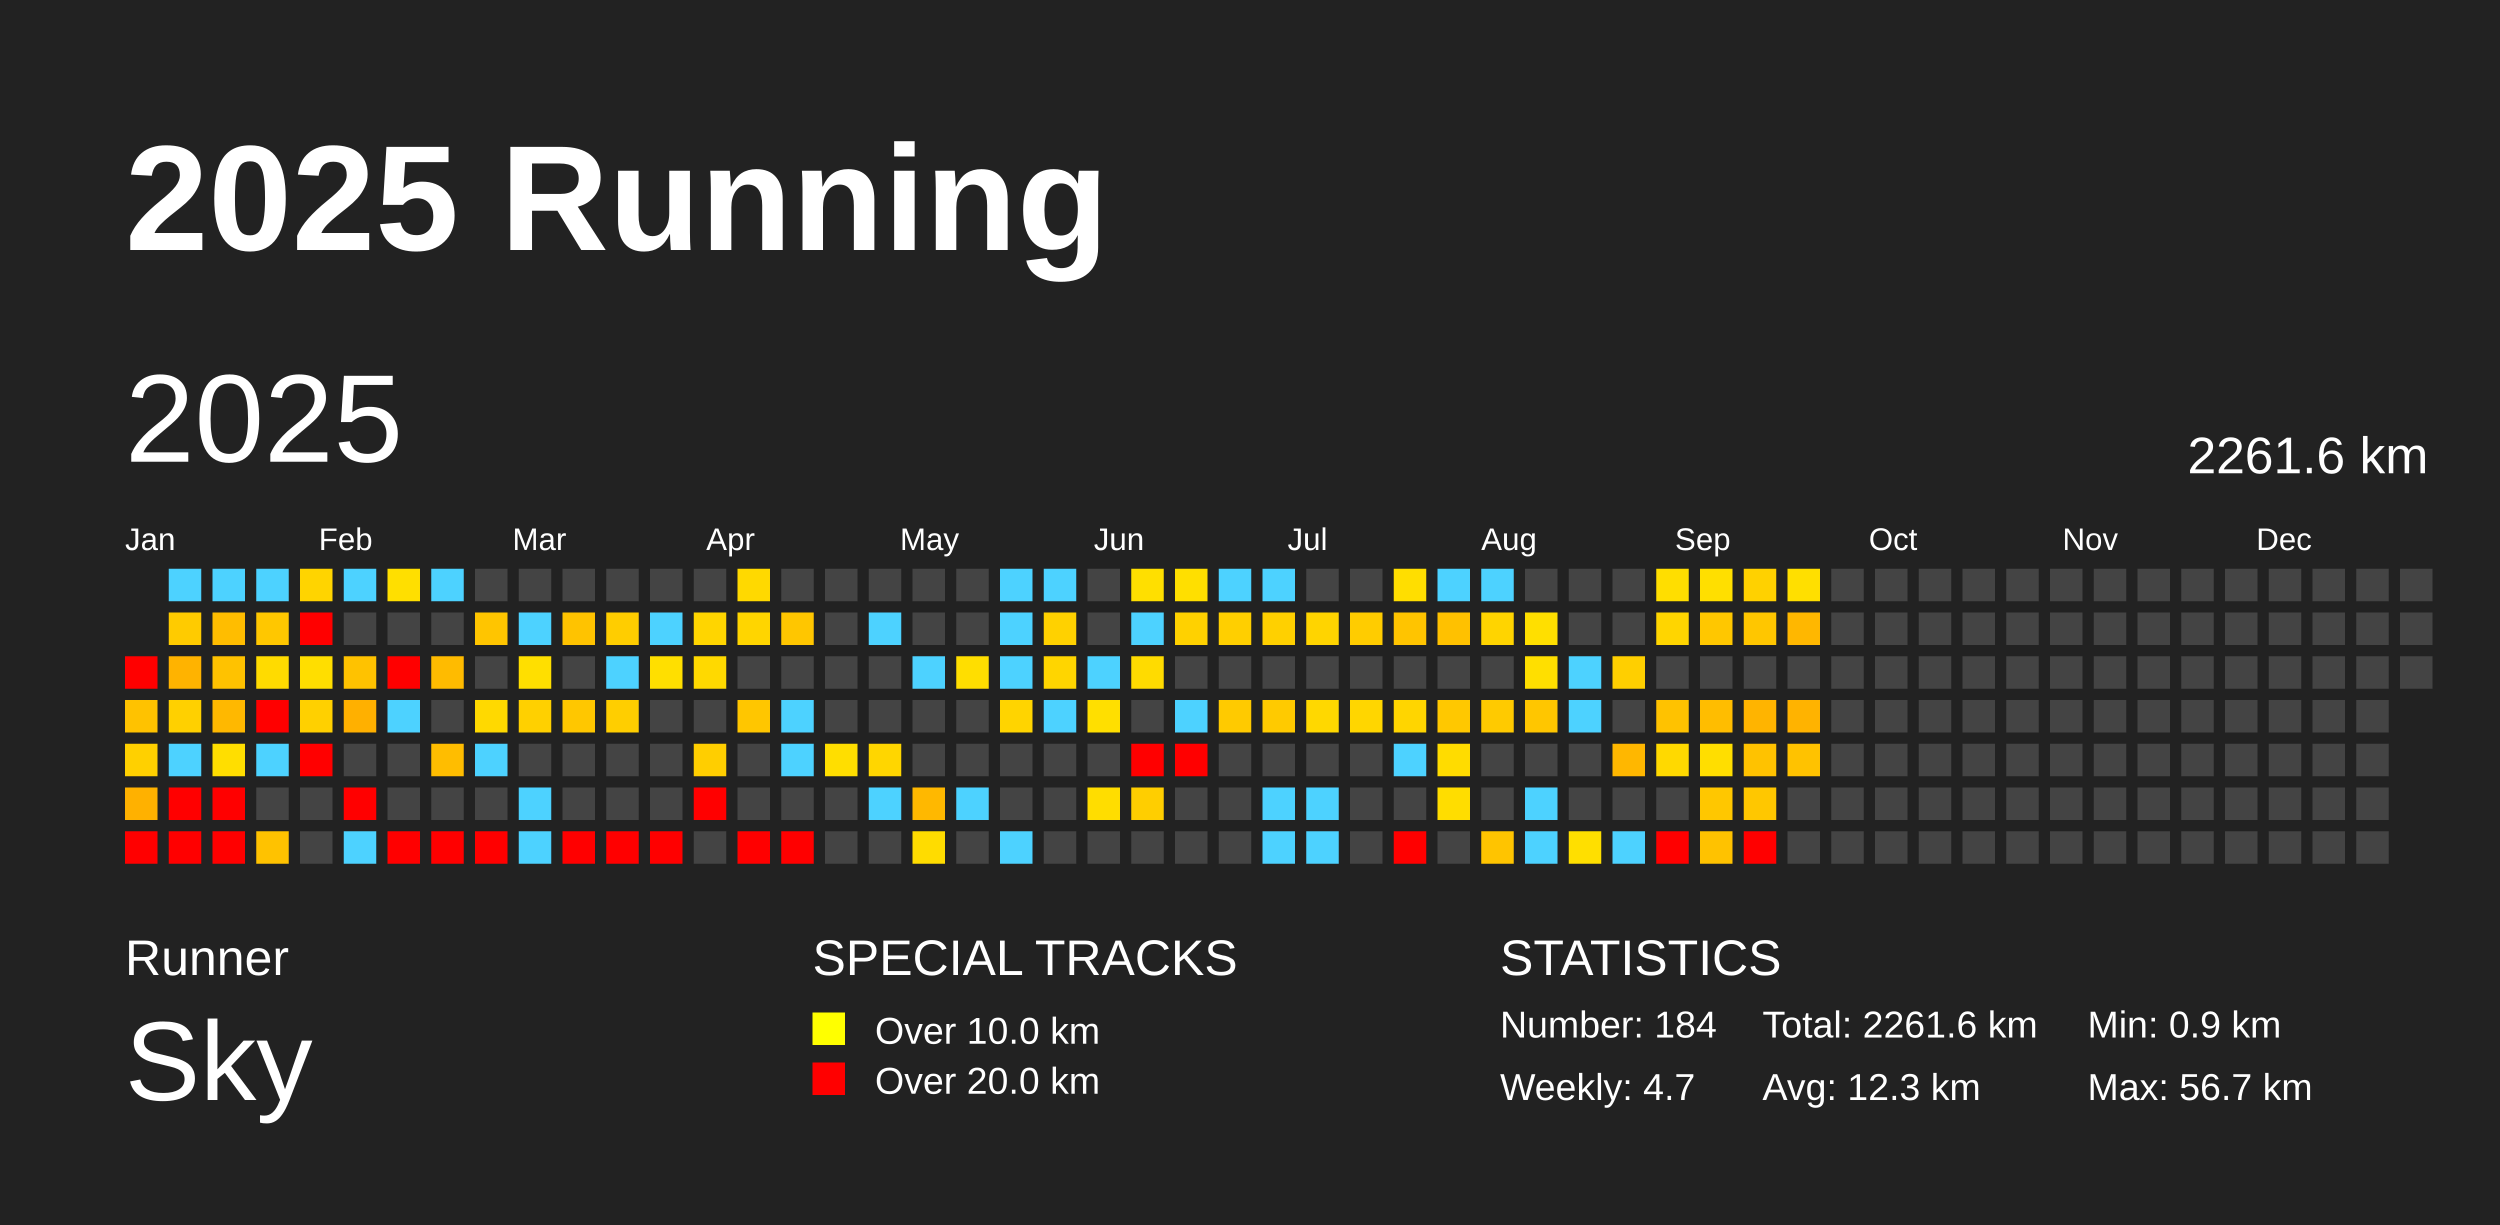
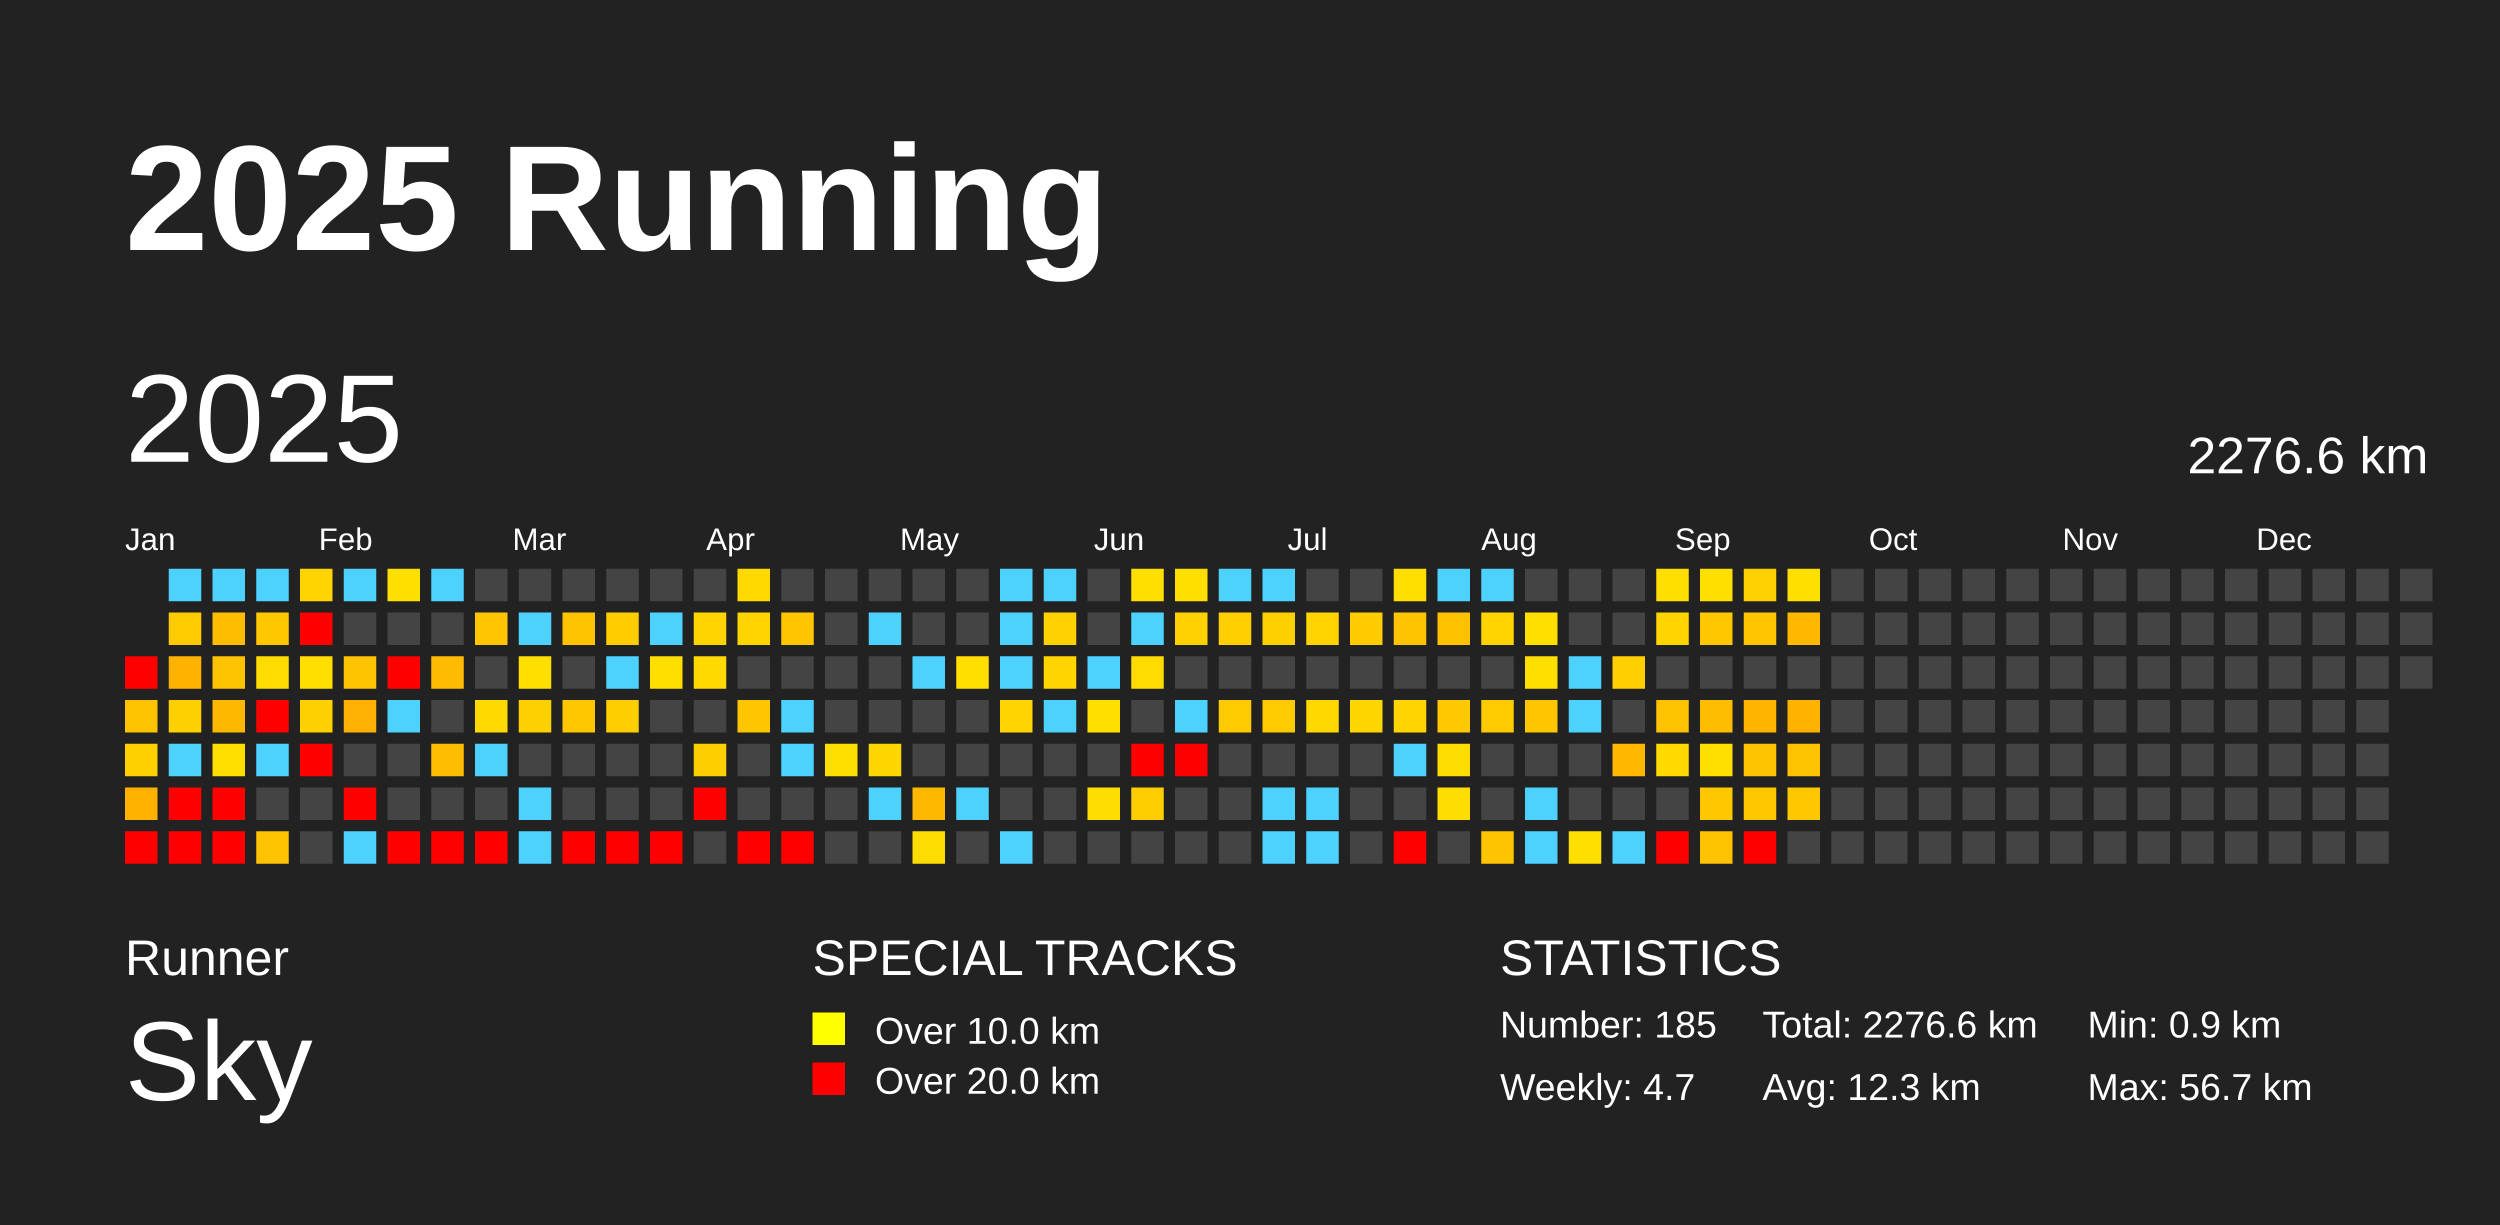
<svg xmlns="http://www.w3.org/2000/svg" baseProfile="full" height="98mm" version="1.1" viewBox="0,0,200,98" width="200mm">
  <defs />
  <rect fill="#222222" height="98" width="200" x="0" y="0" />
  <text fill="#FFFFFF" style="font-size:12px; font-family:Arial; font-weight:bold;" x="10" y="20">2025 Running</text>
  <text fill="#FFFFFF" style="font-size:4px; font-family:Arial" x="10" y="78">Runner</text>
  <text fill="#FFFFFF" style="font-size:9px; font-family:Arial" x="10" y="88">Sky</text>
  <text fill="#FFFFFF" style="font-size:4px; font-family:Arial" x="65" y="78">SPECIAL TRACKS</text>
  <rect fill="yellow" height="2.6" width="2.6" x="65" y="81" />
  <text fill="#FFFFFF" style="font-size:3px; font-family:Arial" x="70" y="83.5">Over 10.0 km</text>
  <rect fill="red" height="2.6" width="2.6" x="65" y="85" />
  <text fill="#FFFFFF" style="font-size:3px; font-family:Arial" x="70" y="87.5">Over 20.0 km</text>
  <text fill="#FFFFFF" style="font-size:4px; font-family:Arial" x="120" y="78">STATISTICS</text>
-   <text fill="#FFFFFF" style="font-size:3px; font-family:Arial" x="120" y="83">Number: 184</text>
+   <text fill="#FFFFFF" style="font-size:3px; font-family:Arial" x="120" y="83">Number: 185</text>
  <text fill="#FFFFFF" style="font-size:3px; font-family:Arial" x="120" y="88">Weekly: 4.7</text>
-   <text fill="#FFFFFF" style="font-size:3px; font-family:Arial" x="141" y="83">Total: 2261.6 km</text>
+   <text fill="#FFFFFF" style="font-size:3px; font-family:Arial" x="141" y="83">Total: 2276.6 km</text>
  <text fill="#FFFFFF" style="font-size:3px; font-family:Arial" x="141" y="88">Avg: 12.3 km</text>
  <text fill="#FFFFFF" style="font-size:3px; font-family:Arial" x="167" y="83">Min: 0.9 km</text>
  <text fill="#FFFFFF" style="font-size:3px; font-family:Arial" x="167" y="88">Max: 56.7 km</text>
  <text dominant-baseline="hanging" fill="#FFFFFF" style="font-size:10.0px; font-family:Arial;" x="10" y="30">2025</text>
-   <text dominant-baseline="hanging" fill="#FFFFFF" style="font-size:4.125px; font-family:Arial;" x="175" y="35">2261.6 km</text>
+   <text dominant-baseline="hanging" fill="#FFFFFF" style="font-size:4.125px; font-family:Arial;" x="175" y="35">2276.6 km</text>
  <text fill="#FFFFFF" style="font-size:2.5px; font-family:Arial" x="10.0" y="44">Jan</text>
  <text fill="#FFFFFF" style="font-size:2.5px; font-family:Arial" x="25.5" y="44">Feb</text>
  <text fill="#FFFFFF" style="font-size:2.5px; font-family:Arial" x="41.0" y="44">Mar</text>
  <text fill="#FFFFFF" style="font-size:2.5px; font-family:Arial" x="56.5" y="44">Apr</text>
  <text fill="#FFFFFF" style="font-size:2.5px; font-family:Arial" x="72.0" y="44">May</text>
  <text fill="#FFFFFF" style="font-size:2.5px; font-family:Arial" x="87.5" y="44">Jun</text>
  <text fill="#FFFFFF" style="font-size:2.5px; font-family:Arial" x="103.0" y="44">Jul</text>
  <text fill="#FFFFFF" style="font-size:2.5px; font-family:Arial" x="118.5" y="44">Aug</text>
  <text fill="#FFFFFF" style="font-size:2.5px; font-family:Arial" x="134.0" y="44">Sep</text>
  <text fill="#FFFFFF" style="font-size:2.5px; font-family:Arial" x="149.5" y="44">Oct</text>
  <text fill="#FFFFFF" style="font-size:2.5px; font-family:Arial" x="165.0" y="44">Nov</text>
  <text fill="#FFFFFF" style="font-size:2.5px; font-family:Arial" x="180.5" y="44">Dec</text>
  <rect fill="red" height="2.6" width="2.6" x="10.0" y="52.5" />
  <rect fill="#ffc200" height="2.6" width="2.6" x="10.0" y="56.0" />
  <rect fill="#ffd000" height="2.6" width="2.6" x="10.0" y="59.5" />
  <rect fill="#ffb100" height="2.6" width="2.6" x="10.0" y="63.0" />
  <rect fill="red" height="2.6" width="2.6" x="10.0" y="66.5" />
  <rect fill="#4dd2ff" height="2.6" width="2.6" x="13.5" y="45.5" />
  <rect fill="#ffcb00" height="2.6" width="2.6" x="13.5" y="49.0" />
  <rect fill="#ffb300" height="2.6" width="2.6" x="13.5" y="52.5" />
  <rect fill="#ffd000" height="2.6" width="2.6" x="13.5" y="56.0" />
  <rect fill="#4dd2ff" height="2.6" width="2.6" x="13.5" y="59.5" />
  <rect fill="red" height="2.6" width="2.6" x="13.5" y="63.0" />
  <rect fill="red" height="2.6" width="2.6" x="13.5" y="66.5" />
  <rect fill="#4dd2ff" height="2.6" width="2.6" x="17.0" y="45.5" />
  <rect fill="#ffbd00" height="2.6" width="2.6" x="17.0" y="49.0" />
  <rect fill="#ffc200" height="2.6" width="2.6" x="17.0" y="52.5" />
  <rect fill="#ffb800" height="2.6" width="2.6" x="17.0" y="56.0" />
  <rect fill="#ffde00" height="2.6" width="2.6" x="17.0" y="59.5" />
  <rect fill="red" height="2.6" width="2.6" x="17.0" y="63.0" />
  <rect fill="red" height="2.6" width="2.6" x="17.0" y="66.5" />
  <rect fill="#4dd2ff" height="2.6" width="2.6" x="20.5" y="45.5" />
  <rect fill="#ffc700" height="2.6" width="2.6" x="20.5" y="49.0" />
  <rect fill="#ffdb00" height="2.6" width="2.6" x="20.5" y="52.5" />
  <rect fill="red" height="2.6" width="2.6" x="20.5" y="56.0" />
  <rect fill="#4dd2ff" height="2.6" width="2.6" x="20.5" y="59.5" />
  <rect fill="#444444" height="2.6" width="2.6" x="20.5" y="63.0" />
  <rect fill="#ffc200" height="2.6" width="2.6" x="20.5" y="66.5" />
  <rect fill="#ffd400" height="2.6" width="2.6" x="24.0" y="45.5" />
  <rect fill="red" height="2.6" width="2.6" x="24.0" y="49.0" />
  <rect fill="#ffde00" height="2.6" width="2.6" x="24.0" y="52.5" />
  <rect fill="#ffd000" height="2.6" width="2.6" x="24.0" y="56.0" />
  <rect fill="red" height="2.6" width="2.6" x="24.0" y="59.5" />
  <rect fill="#444444" height="2.6" width="2.6" x="24.0" y="63.0" />
  <rect fill="#444444" height="2.6" width="2.6" x="24.0" y="66.5" />
  <rect fill="#4dd2ff" height="2.6" width="2.6" x="27.5" y="45.5" />
  <rect fill="#444444" height="2.6" width="2.6" x="27.5" y="49.0" />
  <rect fill="#ffc200" height="2.6" width="2.6" x="27.5" y="52.5" />
  <rect fill="#ffb000" height="2.6" width="2.6" x="27.5" y="56.0" />
  <rect fill="#444444" height="2.6" width="2.6" x="27.5" y="59.5" />
  <rect fill="red" height="2.6" width="2.6" x="27.5" y="63.0" />
  <rect fill="#4dd2ff" height="2.6" width="2.6" x="27.5" y="66.5" />
  <rect fill="#ffdf00" height="2.6" width="2.6" x="31.0" y="45.5" />
  <rect fill="#444444" height="2.6" width="2.6" x="31.0" y="49.0" />
  <rect fill="red" height="2.6" width="2.6" x="31.0" y="52.5" />
  <rect fill="#4dd2ff" height="2.6" width="2.6" x="31.0" y="56.0" />
  <rect fill="#444444" height="2.6" width="2.6" x="31.0" y="59.5" />
  <rect fill="#444444" height="2.6" width="2.6" x="31.0" y="63.0" />
  <rect fill="red" height="2.6" width="2.6" x="31.0" y="66.5" />
  <rect fill="#4dd2ff" height="2.6" width="2.6" x="34.5" y="45.5" />
  <rect fill="#444444" height="2.6" width="2.6" x="34.5" y="49.0" />
  <rect fill="#ffbb00" height="2.6" width="2.6" x="34.5" y="52.5" />
  <rect fill="#444444" height="2.6" width="2.6" x="34.5" y="56.0" />
  <rect fill="#ffbd00" height="2.6" width="2.6" x="34.5" y="59.5" />
  <rect fill="#444444" height="2.6" width="2.6" x="34.5" y="63.0" />
  <rect fill="red" height="2.6" width="2.6" x="34.5" y="66.5" />
  <rect fill="#444444" height="2.6" width="2.6" x="38.0" y="45.5" />
  <rect fill="#ffc500" height="2.6" width="2.6" x="38.0" y="49.0" />
  <rect fill="#444444" height="2.6" width="2.6" x="38.0" y="52.5" />
  <rect fill="#ffd900" height="2.6" width="2.6" x="38.0" y="56.0" />
  <rect fill="#4dd2ff" height="2.6" width="2.6" x="38.0" y="59.5" />
  <rect fill="#444444" height="2.6" width="2.6" x="38.0" y="63.0" />
  <rect fill="red" height="2.6" width="2.6" x="38.0" y="66.5" />
  <rect fill="#444444" height="2.6" width="2.6" x="41.5" y="45.5" />
  <rect fill="#4dd2ff" height="2.6" width="2.6" x="41.5" y="49.0" />
  <rect fill="#ffdf00" height="2.6" width="2.6" x="41.5" y="52.5" />
  <rect fill="#ffd000" height="2.6" width="2.6" x="41.5" y="56.0" />
  <rect fill="#444444" height="2.6" width="2.6" x="41.5" y="59.5" />
  <rect fill="#4dd2ff" height="2.6" width="2.6" x="41.5" y="63.0" />
  <rect fill="#4dd2ff" height="2.6" width="2.6" x="41.5" y="66.5" />
  <rect fill="#444444" height="2.6" width="2.6" x="45.0" y="45.5" />
  <rect fill="#ffc300" height="2.6" width="2.6" x="45.0" y="49.0" />
  <rect fill="#444444" height="2.6" width="2.6" x="45.0" y="52.5" />
  <rect fill="#ffc700" height="2.6" width="2.6" x="45.0" y="56.0" />
  <rect fill="#444444" height="2.6" width="2.6" x="45.0" y="59.5" />
  <rect fill="#444444" height="2.6" width="2.6" x="45.0" y="63.0" />
  <rect fill="red" height="2.6" width="2.6" x="45.0" y="66.5" />
  <rect fill="#444444" height="2.6" width="2.6" x="48.5" y="45.5" />
  <rect fill="#ffcd00" height="2.6" width="2.6" x="48.5" y="49.0" />
  <rect fill="#4dd2ff" height="2.6" width="2.6" x="48.5" y="52.5" />
  <rect fill="#ffce00" height="2.6" width="2.6" x="48.5" y="56.0" />
  <rect fill="#444444" height="2.6" width="2.6" x="48.5" y="59.5" />
  <rect fill="#444444" height="2.6" width="2.6" x="48.5" y="63.0" />
  <rect fill="red" height="2.6" width="2.6" x="48.5" y="66.5" />
  <rect fill="#444444" height="2.6" width="2.6" x="52.0" y="45.5" />
  <rect fill="#4dd2ff" height="2.6" width="2.6" x="52.0" y="49.0" />
  <rect fill="#ffdf00" height="2.6" width="2.6" x="52.0" y="52.5" />
  <rect fill="#444444" height="2.6" width="2.6" x="52.0" y="56.0" />
  <rect fill="#444444" height="2.6" width="2.6" x="52.0" y="59.5" />
  <rect fill="#444444" height="2.6" width="2.6" x="52.0" y="63.0" />
  <rect fill="red" height="2.6" width="2.6" x="52.0" y="66.5" />
  <rect fill="#444444" height="2.6" width="2.6" x="55.5" y="45.5" />
  <rect fill="#ffd500" height="2.6" width="2.6" x="55.5" y="49.0" />
  <rect fill="#ffd900" height="2.6" width="2.6" x="55.5" y="52.5" />
  <rect fill="#444444" height="2.6" width="2.6" x="55.5" y="56.0" />
  <rect fill="#ffce00" height="2.6" width="2.6" x="55.5" y="59.5" />
  <rect fill="red" height="2.6" width="2.6" x="55.5" y="63.0" />
  <rect fill="#444444" height="2.6" width="2.6" x="55.5" y="66.5" />
  <rect fill="#ffd900" height="2.6" width="2.6" x="59.0" y="45.5" />
  <rect fill="#ffd500" height="2.6" width="2.6" x="59.0" y="49.0" />
  <rect fill="#444444" height="2.6" width="2.6" x="59.0" y="52.5" />
  <rect fill="#ffc600" height="2.6" width="2.6" x="59.0" y="56.0" />
  <rect fill="#444444" height="2.6" width="2.6" x="59.0" y="59.5" />
  <rect fill="#444444" height="2.6" width="2.6" x="59.0" y="63.0" />
  <rect fill="red" height="2.6" width="2.6" x="59.0" y="66.5" />
  <rect fill="#444444" height="2.6" width="2.6" x="62.5" y="45.5" />
  <rect fill="#ffc600" height="2.6" width="2.6" x="62.5" y="49.0" />
  <rect fill="#444444" height="2.6" width="2.6" x="62.5" y="52.5" />
  <rect fill="#4dd2ff" height="2.6" width="2.6" x="62.5" y="56.0" />
  <rect fill="#4dd2ff" height="2.6" width="2.6" x="62.5" y="59.5" />
  <rect fill="#444444" height="2.6" width="2.6" x="62.5" y="63.0" />
  <rect fill="red" height="2.6" width="2.6" x="62.5" y="66.5" />
  <rect fill="#444444" height="2.6" width="2.6" x="66.0" y="45.5" />
  <rect fill="#444444" height="2.6" width="2.6" x="66.0" y="49.0" />
  <rect fill="#444444" height="2.6" width="2.6" x="66.0" y="52.5" />
  <rect fill="#444444" height="2.6" width="2.6" x="66.0" y="56.0" />
  <rect fill="#ffde00" height="2.6" width="2.6" x="66.0" y="59.5" />
  <rect fill="#444444" height="2.6" width="2.6" x="66.0" y="63.0" />
  <rect fill="#444444" height="2.6" width="2.6" x="66.0" y="66.5" />
  <rect fill="#444444" height="2.6" width="2.6" x="69.5" y="45.5" />
  <rect fill="#4dd2ff" height="2.6" width="2.6" x="69.5" y="49.0" />
  <rect fill="#444444" height="2.6" width="2.6" x="69.5" y="52.5" />
  <rect fill="#444444" height="2.6" width="2.6" x="69.5" y="56.0" />
  <rect fill="#ffd600" height="2.6" width="2.6" x="69.5" y="59.5" />
  <rect fill="#4dd2ff" height="2.6" width="2.6" x="69.5" y="63.0" />
  <rect fill="#444444" height="2.6" width="2.6" x="69.5" y="66.5" />
  <rect fill="#444444" height="2.6" width="2.6" x="73.0" y="45.5" />
  <rect fill="#444444" height="2.6" width="2.6" x="73.0" y="49.0" />
  <rect fill="#4dd2ff" height="2.6" width="2.6" x="73.0" y="52.5" />
  <rect fill="#444444" height="2.6" width="2.6" x="73.0" y="56.0" />
  <rect fill="#444444" height="2.6" width="2.6" x="73.0" y="59.5" />
  <rect fill="#ffb800" height="2.6" width="2.6" x="73.0" y="63.0" />
  <rect fill="#ffdc00" height="2.6" width="2.6" x="73.0" y="66.5" />
  <rect fill="#444444" height="2.6" width="2.6" x="76.5" y="45.5" />
  <rect fill="#444444" height="2.6" width="2.6" x="76.5" y="49.0" />
  <rect fill="#ffde00" height="2.6" width="2.6" x="76.5" y="52.5" />
  <rect fill="#444444" height="2.6" width="2.6" x="76.5" y="56.0" />
  <rect fill="#444444" height="2.6" width="2.6" x="76.5" y="59.5" />
  <rect fill="#4dd2ff" height="2.6" width="2.6" x="76.5" y="63.0" />
  <rect fill="#444444" height="2.6" width="2.6" x="76.5" y="66.5" />
  <rect fill="#4dd2ff" height="2.6" width="2.6" x="80.0" y="45.5" />
  <rect fill="#4dd2ff" height="2.6" width="2.6" x="80.0" y="49.0" />
  <rect fill="#4dd2ff" height="2.6" width="2.6" x="80.0" y="52.5" />
  <rect fill="#ffd400" height="2.6" width="2.6" x="80.0" y="56.0" />
  <rect fill="#444444" height="2.6" width="2.6" x="80.0" y="59.5" />
  <rect fill="#444444" height="2.6" width="2.6" x="80.0" y="63.0" />
  <rect fill="#4dd2ff" height="2.6" width="2.6" x="80.0" y="66.5" />
  <rect fill="#4dd2ff" height="2.6" width="2.6" x="83.5" y="45.5" />
  <rect fill="#ffd100" height="2.6" width="2.6" x="83.5" y="49.0" />
  <rect fill="#ffd500" height="2.6" width="2.6" x="83.5" y="52.5" />
  <rect fill="#4dd2ff" height="2.6" width="2.6" x="83.5" y="56.0" />
  <rect fill="#444444" height="2.6" width="2.6" x="83.5" y="59.5" />
  <rect fill="#444444" height="2.6" width="2.6" x="83.5" y="63.0" />
  <rect fill="#444444" height="2.6" width="2.6" x="83.5" y="66.5" />
  <rect fill="#444444" height="2.6" width="2.6" x="87.0" y="45.5" />
  <rect fill="#444444" height="2.6" width="2.6" x="87.0" y="49.0" />
  <rect fill="#4dd2ff" height="2.6" width="2.6" x="87.0" y="52.5" />
  <rect fill="#ffdf00" height="2.6" width="2.6" x="87.0" y="56.0" />
  <rect fill="#444444" height="2.6" width="2.6" x="87.0" y="59.5" />
  <rect fill="#ffdd00" height="2.6" width="2.6" x="87.0" y="63.0" />
  <rect fill="#444444" height="2.6" width="2.6" x="87.0" y="66.5" />
  <rect fill="#ffdf00" height="2.6" width="2.6" x="90.5" y="45.5" />
  <rect fill="#4dd2ff" height="2.6" width="2.6" x="90.5" y="49.0" />
  <rect fill="#ffdb00" height="2.6" width="2.6" x="90.5" y="52.5" />
  <rect fill="#444444" height="2.6" width="2.6" x="90.5" y="56.0" />
  <rect fill="red" height="2.6" width="2.6" x="90.5" y="59.5" />
  <rect fill="#ffce00" height="2.6" width="2.6" x="90.5" y="63.0" />
  <rect fill="#444444" height="2.6" width="2.6" x="90.5" y="66.5" />
  <rect fill="#ffdf00" height="2.6" width="2.6" x="94.0" y="45.5" />
  <rect fill="#ffd100" height="2.6" width="2.6" x="94.0" y="49.0" />
  <rect fill="#444444" height="2.6" width="2.6" x="94.0" y="52.5" />
  <rect fill="#4dd2ff" height="2.6" width="2.6" x="94.0" y="56.0" />
  <rect fill="red" height="2.6" width="2.6" x="94.0" y="59.5" />
  <rect fill="#444444" height="2.6" width="2.6" x="94.0" y="63.0" />
  <rect fill="#444444" height="2.6" width="2.6" x="94.0" y="66.5" />
  <rect fill="#4dd2ff" height="2.6" width="2.6" x="97.5" y="45.5" />
  <rect fill="#ffcf00" height="2.6" width="2.6" x="97.5" y="49.0" />
  <rect fill="#444444" height="2.6" width="2.6" x="97.5" y="52.5" />
  <rect fill="#ffca00" height="2.6" width="2.6" x="97.5" y="56.0" />
  <rect fill="#444444" height="2.6" width="2.6" x="97.5" y="59.5" />
  <rect fill="#444444" height="2.6" width="2.6" x="97.5" y="63.0" />
  <rect fill="#444444" height="2.6" width="2.6" x="97.5" y="66.5" />
  <rect fill="#4dd2ff" height="2.6" width="2.6" x="101.0" y="45.5" />
  <rect fill="#ffd000" height="2.6" width="2.6" x="101.0" y="49.0" />
  <rect fill="#444444" height="2.6" width="2.6" x="101.0" y="52.5" />
  <rect fill="#ffca00" height="2.6" width="2.6" x="101.0" y="56.0" />
  <rect fill="#444444" height="2.6" width="2.6" x="101.0" y="59.5" />
  <rect fill="#4dd2ff" height="2.6" width="2.6" x="101.0" y="63.0" />
  <rect fill="#4dd2ff" height="2.6" width="2.6" x="101.0" y="66.5" />
  <rect fill="#444444" height="2.6" width="2.6" x="104.5" y="45.5" />
  <rect fill="#ffd400" height="2.6" width="2.6" x="104.5" y="49.0" />
  <rect fill="#444444" height="2.6" width="2.6" x="104.5" y="52.5" />
  <rect fill="#ffd800" height="2.6" width="2.6" x="104.5" y="56.0" />
  <rect fill="#444444" height="2.6" width="2.6" x="104.5" y="59.5" />
  <rect fill="#4dd2ff" height="2.6" width="2.6" x="104.5" y="63.0" />
  <rect fill="#4dd2ff" height="2.6" width="2.6" x="104.5" y="66.5" />
  <rect fill="#444444" height="2.6" width="2.6" x="108.0" y="45.5" />
  <rect fill="#ffcc00" height="2.6" width="2.6" x="108.0" y="49.0" />
  <rect fill="#444444" height="2.6" width="2.6" x="108.0" y="52.5" />
  <rect fill="#ffd600" height="2.6" width="2.6" x="108.0" y="56.0" />
  <rect fill="#444444" height="2.6" width="2.6" x="108.0" y="59.5" />
  <rect fill="#444444" height="2.6" width="2.6" x="108.0" y="63.0" />
  <rect fill="#444444" height="2.6" width="2.6" x="108.0" y="66.5" />
  <rect fill="#ffde00" height="2.6" width="2.6" x="111.5" y="45.5" />
  <rect fill="#ffc400" height="2.6" width="2.6" x="111.5" y="49.0" />
  <rect fill="#444444" height="2.6" width="2.6" x="111.5" y="52.5" />
  <rect fill="#ffd500" height="2.6" width="2.6" x="111.5" y="56.0" />
  <rect fill="#4dd2ff" height="2.6" width="2.6" x="111.5" y="59.5" />
  <rect fill="#444444" height="2.6" width="2.6" x="111.5" y="63.0" />
  <rect fill="red" height="2.6" width="2.6" x="111.5" y="66.5" />
  <rect fill="#4dd2ff" height="2.6" width="2.6" x="115.0" y="45.5" />
  <rect fill="#ffc100" height="2.6" width="2.6" x="115.0" y="49.0" />
  <rect fill="#444444" height="2.6" width="2.6" x="115.0" y="52.5" />
  <rect fill="#ffc800" height="2.6" width="2.6" x="115.0" y="56.0" />
  <rect fill="#ffdc00" height="2.6" width="2.6" x="115.0" y="59.5" />
  <rect fill="#ffdd00" height="2.6" width="2.6" x="115.0" y="63.0" />
  <rect fill="#444444" height="2.6" width="2.6" x="115.0" y="66.5" />
  <rect fill="#4dd2ff" height="2.6" width="2.6" x="118.5" y="45.5" />
  <rect fill="#ffd400" height="2.6" width="2.6" x="118.5" y="49.0" />
  <rect fill="#444444" height="2.6" width="2.6" x="118.5" y="52.5" />
  <rect fill="#ffca00" height="2.6" width="2.6" x="118.5" y="56.0" />
  <rect fill="#444444" height="2.6" width="2.6" x="118.5" y="59.5" />
  <rect fill="#444444" height="2.6" width="2.6" x="118.5" y="63.0" />
  <rect fill="#ffc400" height="2.6" width="2.6" x="118.5" y="66.5" />
  <rect fill="#444444" height="2.6" width="2.6" x="122.0" y="45.5" />
  <rect fill="#ffdf00" height="2.6" width="2.6" x="122.0" y="49.0" />
  <rect fill="#ffdf00" height="2.6" width="2.6" x="122.0" y="52.5" />
  <rect fill="#ffc600" height="2.6" width="2.6" x="122.0" y="56.0" />
  <rect fill="#444444" height="2.6" width="2.6" x="122.0" y="59.5" />
  <rect fill="#4dd2ff" height="2.6" width="2.6" x="122.0" y="63.0" />
  <rect fill="#4dd2ff" height="2.6" width="2.6" x="122.0" y="66.5" />
  <rect fill="#444444" height="2.6" width="2.6" x="125.5" y="45.5" />
  <rect fill="#444444" height="2.6" width="2.6" x="125.5" y="49.0" />
  <rect fill="#4dd2ff" height="2.6" width="2.6" x="125.5" y="52.5" />
  <rect fill="#4dd2ff" height="2.6" width="2.6" x="125.5" y="56.0" />
  <rect fill="#444444" height="2.6" width="2.6" x="125.5" y="59.5" />
  <rect fill="#444444" height="2.6" width="2.6" x="125.5" y="63.0" />
  <rect fill="#ffdf00" height="2.6" width="2.6" x="125.5" y="66.5" />
  <rect fill="#444444" height="2.6" width="2.6" x="129.0" y="45.5" />
  <rect fill="#444444" height="2.6" width="2.6" x="129.0" y="49.0" />
  <rect fill="#ffcf00" height="2.6" width="2.6" x="129.0" y="52.5" />
  <rect fill="#444444" height="2.6" width="2.6" x="129.0" y="56.0" />
  <rect fill="#ffb700" height="2.6" width="2.6" x="129.0" y="59.5" />
  <rect fill="#444444" height="2.6" width="2.6" x="129.0" y="63.0" />
  <rect fill="#4dd2ff" height="2.6" width="2.6" x="129.0" y="66.5" />
  <rect fill="#ffde00" height="2.6" width="2.6" x="132.5" y="45.5" />
  <rect fill="#ffd500" height="2.6" width="2.6" x="132.5" y="49.0" />
  <rect fill="#444444" height="2.6" width="2.6" x="132.5" y="52.5" />
  <rect fill="#ffc200" height="2.6" width="2.6" x="132.5" y="56.0" />
  <rect fill="#ffd900" height="2.6" width="2.6" x="132.5" y="59.5" />
  <rect fill="#444444" height="2.6" width="2.6" x="132.5" y="63.0" />
  <rect fill="red" height="2.6" width="2.6" x="132.5" y="66.5" />
  <rect fill="#ffdf00" height="2.6" width="2.6" x="136.0" y="45.5" />
  <rect fill="#ffc700" height="2.6" width="2.6" x="136.0" y="49.0" />
  <rect fill="#444444" height="2.6" width="2.6" x="136.0" y="52.5" />
  <rect fill="#ffbd00" height="2.6" width="2.6" x="136.0" y="56.0" />
  <rect fill="#ffde00" height="2.6" width="2.6" x="136.0" y="59.5" />
  <rect fill="#ffc700" height="2.6" width="2.6" x="136.0" y="63.0" />
  <rect fill="#ffc200" height="2.6" width="2.6" x="136.0" y="66.5" />
  <rect fill="#ffd100" height="2.6" width="2.6" x="139.5" y="45.5" />
  <rect fill="#ffc600" height="2.6" width="2.6" x="139.5" y="49.0" />
  <rect fill="#444444" height="2.6" width="2.6" x="139.5" y="52.5" />
  <rect fill="#ffb400" height="2.6" width="2.6" x="139.5" y="56.0" />
  <rect fill="#ffc200" height="2.6" width="2.6" x="139.5" y="59.5" />
  <rect fill="#ffc700" height="2.6" width="2.6" x="139.5" y="63.0" />
  <rect fill="red" height="2.6" width="2.6" x="139.5" y="66.5" />
  <rect fill="#ffdf00" height="2.6" width="2.6" x="143.0" y="45.5" />
  <rect fill="#ffb700" height="2.6" width="2.6" x="143.0" y="49.0" />
  <rect fill="#444444" height="2.6" width="2.6" x="143.0" y="52.5" />
  <rect fill="#ffb300" height="2.6" width="2.6" x="143.0" y="56.0" />
  <rect fill="#ffc200" height="2.6" width="2.6" x="143.0" y="59.5" />
-   <rect fill="#444444" height="2.6" width="2.6" x="143.0" y="63.0" />
+   <rect fill="#ffc700" height="2.6" width="2.6" x="143.0" y="63.0" />
  <rect fill="#444444" height="2.6" width="2.6" x="143.0" y="66.5" />
  <rect fill="#444444" height="2.6" width="2.6" x="146.5" y="45.5" />
  <rect fill="#444444" height="2.6" width="2.6" x="146.5" y="49.0" />
  <rect fill="#444444" height="2.6" width="2.6" x="146.5" y="52.5" />
  <rect fill="#444444" height="2.6" width="2.6" x="146.5" y="56.0" />
  <rect fill="#444444" height="2.6" width="2.6" x="146.5" y="59.5" />
  <rect fill="#444444" height="2.6" width="2.6" x="146.5" y="63.0" />
  <rect fill="#444444" height="2.6" width="2.6" x="146.5" y="66.5" />
  <rect fill="#444444" height="2.6" width="2.6" x="150.0" y="45.5" />
  <rect fill="#444444" height="2.6" width="2.6" x="150.0" y="49.0" />
  <rect fill="#444444" height="2.6" width="2.6" x="150.0" y="52.5" />
  <rect fill="#444444" height="2.6" width="2.6" x="150.0" y="56.0" />
  <rect fill="#444444" height="2.6" width="2.6" x="150.0" y="59.5" />
  <rect fill="#444444" height="2.6" width="2.6" x="150.0" y="63.0" />
  <rect fill="#444444" height="2.6" width="2.6" x="150.0" y="66.5" />
  <rect fill="#444444" height="2.6" width="2.6" x="153.5" y="45.5" />
  <rect fill="#444444" height="2.6" width="2.6" x="153.5" y="49.0" />
  <rect fill="#444444" height="2.6" width="2.6" x="153.5" y="52.5" />
  <rect fill="#444444" height="2.6" width="2.6" x="153.5" y="56.0" />
  <rect fill="#444444" height="2.6" width="2.6" x="153.5" y="59.5" />
  <rect fill="#444444" height="2.6" width="2.6" x="153.5" y="63.0" />
  <rect fill="#444444" height="2.6" width="2.6" x="153.5" y="66.5" />
  <rect fill="#444444" height="2.6" width="2.6" x="157.0" y="45.5" />
  <rect fill="#444444" height="2.6" width="2.6" x="157.0" y="49.0" />
  <rect fill="#444444" height="2.6" width="2.6" x="157.0" y="52.5" />
  <rect fill="#444444" height="2.6" width="2.6" x="157.0" y="56.0" />
  <rect fill="#444444" height="2.6" width="2.6" x="157.0" y="59.5" />
  <rect fill="#444444" height="2.6" width="2.6" x="157.0" y="63.0" />
  <rect fill="#444444" height="2.6" width="2.6" x="157.0" y="66.5" />
  <rect fill="#444444" height="2.6" width="2.6" x="160.5" y="45.5" />
  <rect fill="#444444" height="2.6" width="2.6" x="160.5" y="49.0" />
  <rect fill="#444444" height="2.6" width="2.6" x="160.5" y="52.5" />
  <rect fill="#444444" height="2.6" width="2.6" x="160.5" y="56.0" />
  <rect fill="#444444" height="2.6" width="2.6" x="160.5" y="59.5" />
  <rect fill="#444444" height="2.6" width="2.6" x="160.5" y="63.0" />
  <rect fill="#444444" height="2.6" width="2.6" x="160.5" y="66.5" />
  <rect fill="#444444" height="2.6" width="2.6" x="164.0" y="45.5" />
  <rect fill="#444444" height="2.6" width="2.6" x="164.0" y="49.0" />
  <rect fill="#444444" height="2.6" width="2.6" x="164.0" y="52.5" />
  <rect fill="#444444" height="2.6" width="2.6" x="164.0" y="56.0" />
  <rect fill="#444444" height="2.6" width="2.6" x="164.0" y="59.5" />
  <rect fill="#444444" height="2.6" width="2.6" x="164.0" y="63.0" />
  <rect fill="#444444" height="2.6" width="2.6" x="164.0" y="66.5" />
  <rect fill="#444444" height="2.6" width="2.6" x="167.5" y="45.5" />
  <rect fill="#444444" height="2.6" width="2.6" x="167.5" y="49.0" />
  <rect fill="#444444" height="2.6" width="2.6" x="167.5" y="52.5" />
  <rect fill="#444444" height="2.6" width="2.6" x="167.5" y="56.0" />
  <rect fill="#444444" height="2.6" width="2.6" x="167.5" y="59.5" />
  <rect fill="#444444" height="2.6" width="2.6" x="167.5" y="63.0" />
  <rect fill="#444444" height="2.6" width="2.6" x="167.5" y="66.5" />
  <rect fill="#444444" height="2.6" width="2.6" x="171.0" y="45.5" />
  <rect fill="#444444" height="2.6" width="2.6" x="171.0" y="49.0" />
  <rect fill="#444444" height="2.6" width="2.6" x="171.0" y="52.5" />
  <rect fill="#444444" height="2.6" width="2.6" x="171.0" y="56.0" />
  <rect fill="#444444" height="2.6" width="2.6" x="171.0" y="59.5" />
  <rect fill="#444444" height="2.6" width="2.6" x="171.0" y="63.0" />
  <rect fill="#444444" height="2.6" width="2.6" x="171.0" y="66.5" />
  <rect fill="#444444" height="2.6" width="2.6" x="174.5" y="45.5" />
  <rect fill="#444444" height="2.6" width="2.6" x="174.5" y="49.0" />
  <rect fill="#444444" height="2.6" width="2.6" x="174.5" y="52.5" />
  <rect fill="#444444" height="2.6" width="2.6" x="174.5" y="56.0" />
  <rect fill="#444444" height="2.6" width="2.6" x="174.5" y="59.5" />
  <rect fill="#444444" height="2.6" width="2.6" x="174.5" y="63.0" />
  <rect fill="#444444" height="2.6" width="2.6" x="174.5" y="66.5" />
  <rect fill="#444444" height="2.6" width="2.6" x="178.0" y="45.5" />
  <rect fill="#444444" height="2.6" width="2.6" x="178.0" y="49.0" />
  <rect fill="#444444" height="2.6" width="2.6" x="178.0" y="52.5" />
  <rect fill="#444444" height="2.6" width="2.6" x="178.0" y="56.0" />
  <rect fill="#444444" height="2.6" width="2.6" x="178.0" y="59.5" />
  <rect fill="#444444" height="2.6" width="2.6" x="178.0" y="63.0" />
  <rect fill="#444444" height="2.6" width="2.6" x="178.0" y="66.5" />
  <rect fill="#444444" height="2.6" width="2.6" x="181.5" y="45.5" />
  <rect fill="#444444" height="2.6" width="2.6" x="181.5" y="49.0" />
  <rect fill="#444444" height="2.6" width="2.6" x="181.5" y="52.5" />
  <rect fill="#444444" height="2.6" width="2.6" x="181.5" y="56.0" />
  <rect fill="#444444" height="2.6" width="2.6" x="181.5" y="59.5" />
  <rect fill="#444444" height="2.6" width="2.6" x="181.5" y="63.0" />
  <rect fill="#444444" height="2.6" width="2.6" x="181.5" y="66.5" />
  <rect fill="#444444" height="2.6" width="2.6" x="185.0" y="45.5" />
  <rect fill="#444444" height="2.6" width="2.6" x="185.0" y="49.0" />
  <rect fill="#444444" height="2.6" width="2.6" x="185.0" y="52.5" />
  <rect fill="#444444" height="2.6" width="2.6" x="185.0" y="56.0" />
  <rect fill="#444444" height="2.6" width="2.6" x="185.0" y="59.5" />
  <rect fill="#444444" height="2.6" width="2.6" x="185.0" y="63.0" />
  <rect fill="#444444" height="2.6" width="2.6" x="185.0" y="66.5" />
  <rect fill="#444444" height="2.6" width="2.6" x="188.5" y="45.5" />
  <rect fill="#444444" height="2.6" width="2.6" x="188.5" y="49.0" />
  <rect fill="#444444" height="2.6" width="2.6" x="188.5" y="52.5" />
  <rect fill="#444444" height="2.6" width="2.6" x="188.5" y="56.0" />
  <rect fill="#444444" height="2.6" width="2.6" x="188.5" y="59.5" />
  <rect fill="#444444" height="2.6" width="2.6" x="188.5" y="63.0" />
  <rect fill="#444444" height="2.6" width="2.6" x="188.5" y="66.5" />
  <rect fill="#444444" height="2.6" width="2.6" x="192.0" y="45.5" />
  <rect fill="#444444" height="2.6" width="2.6" x="192.0" y="49.0" />
  <rect fill="#444444" height="2.6" width="2.6" x="192.0" y="52.5" />
</svg>
